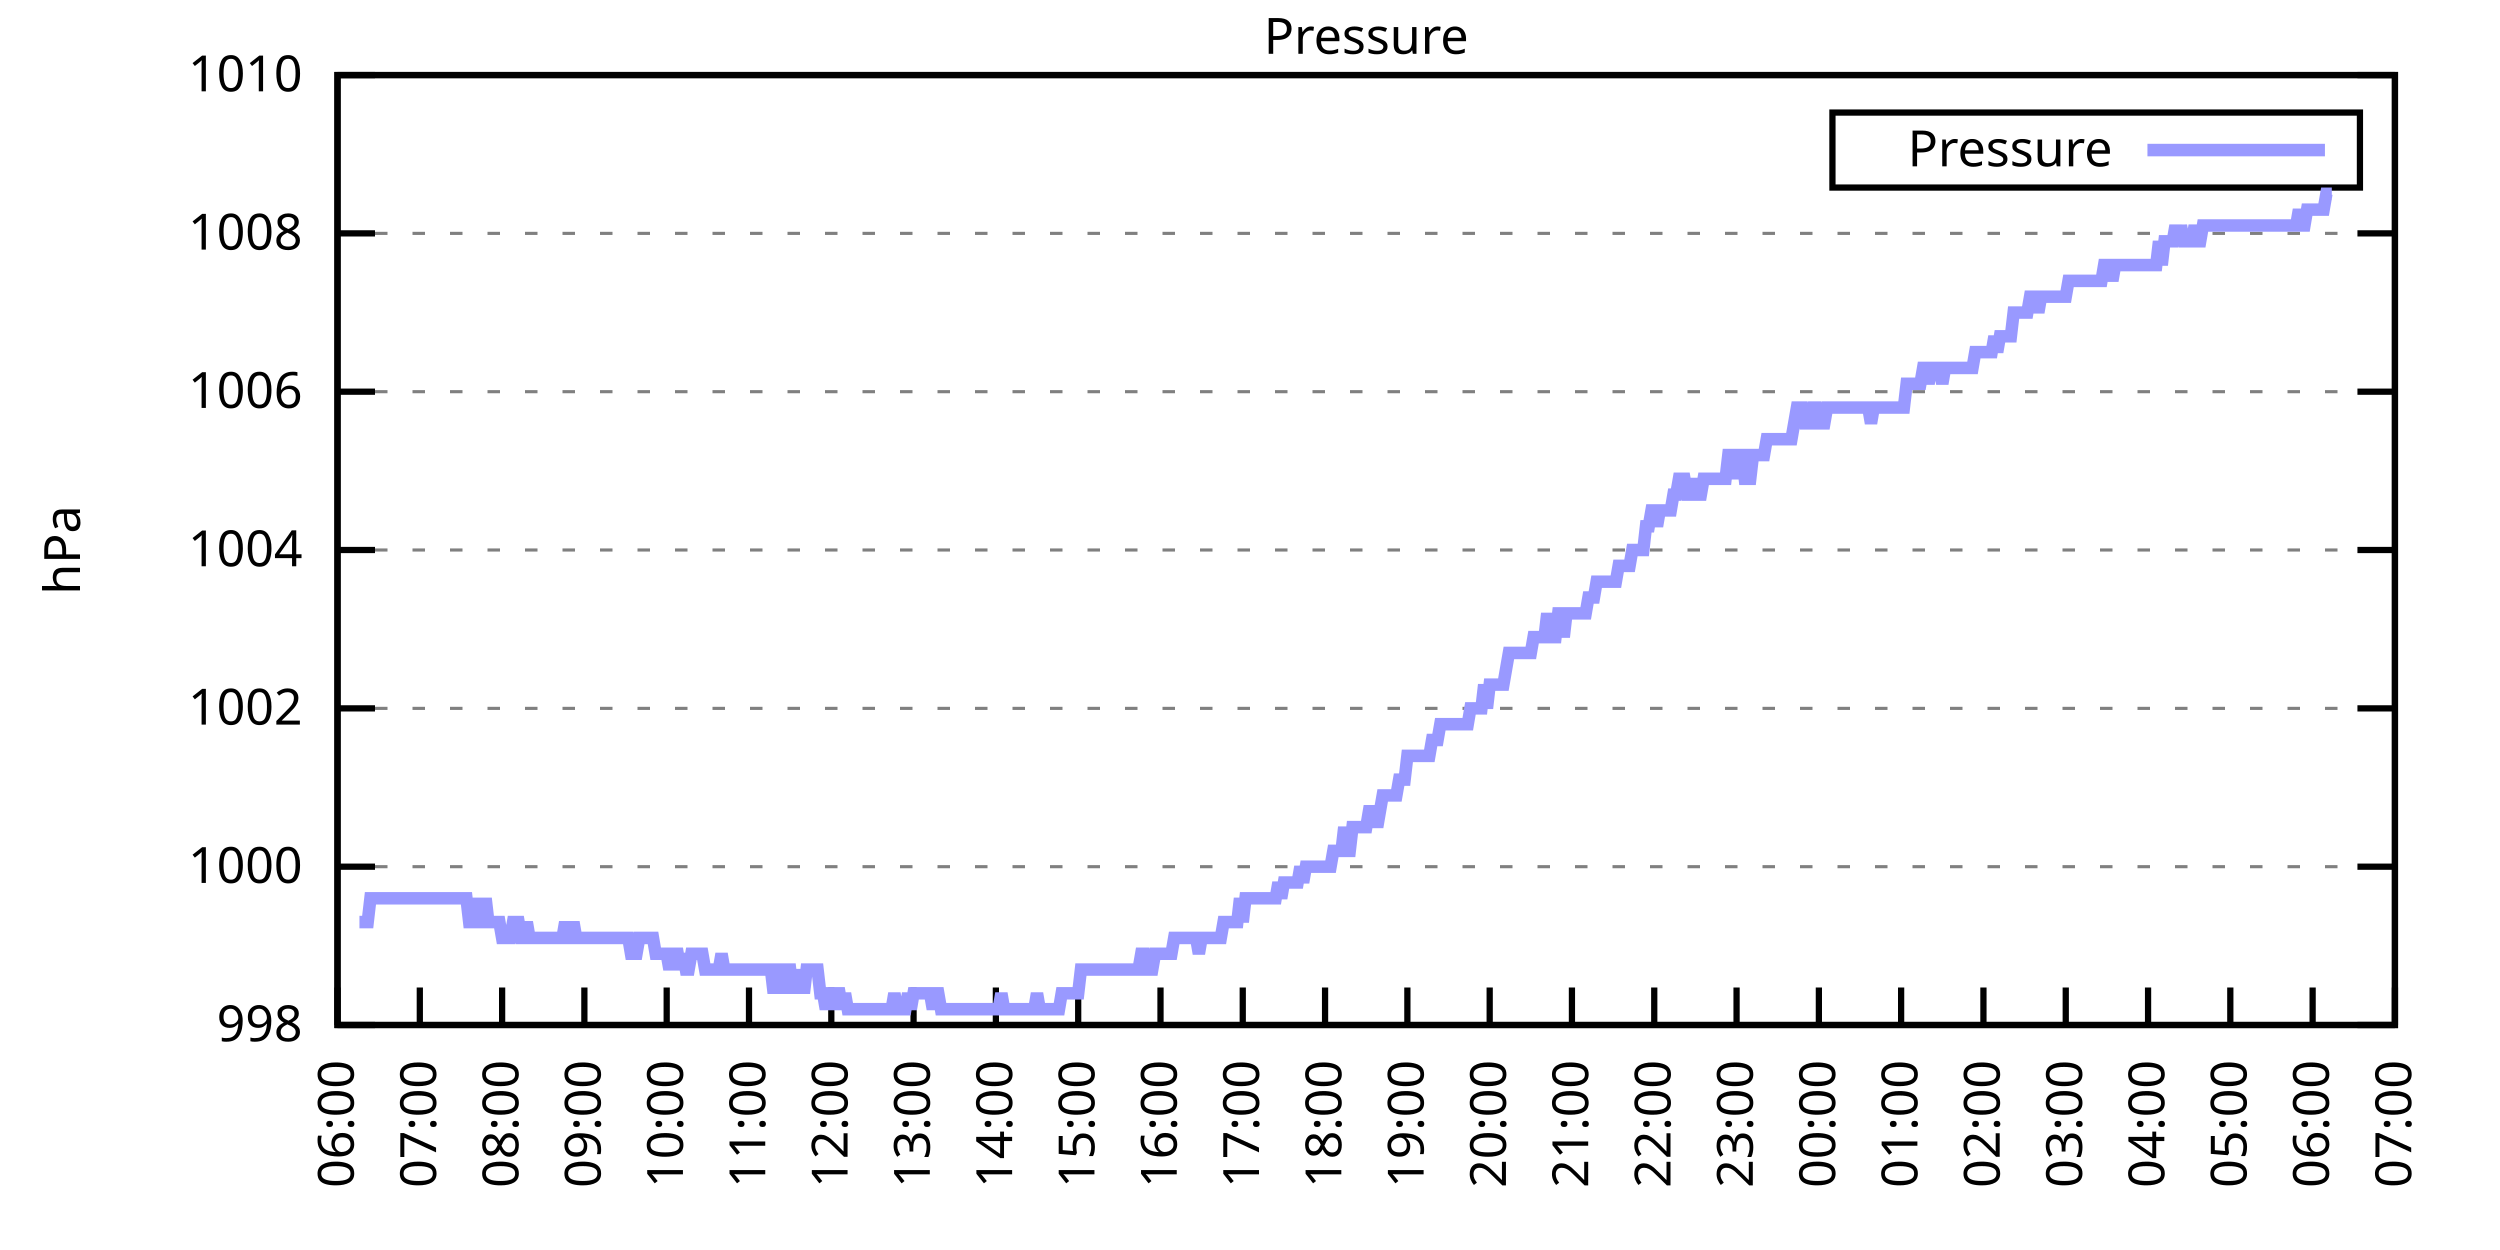
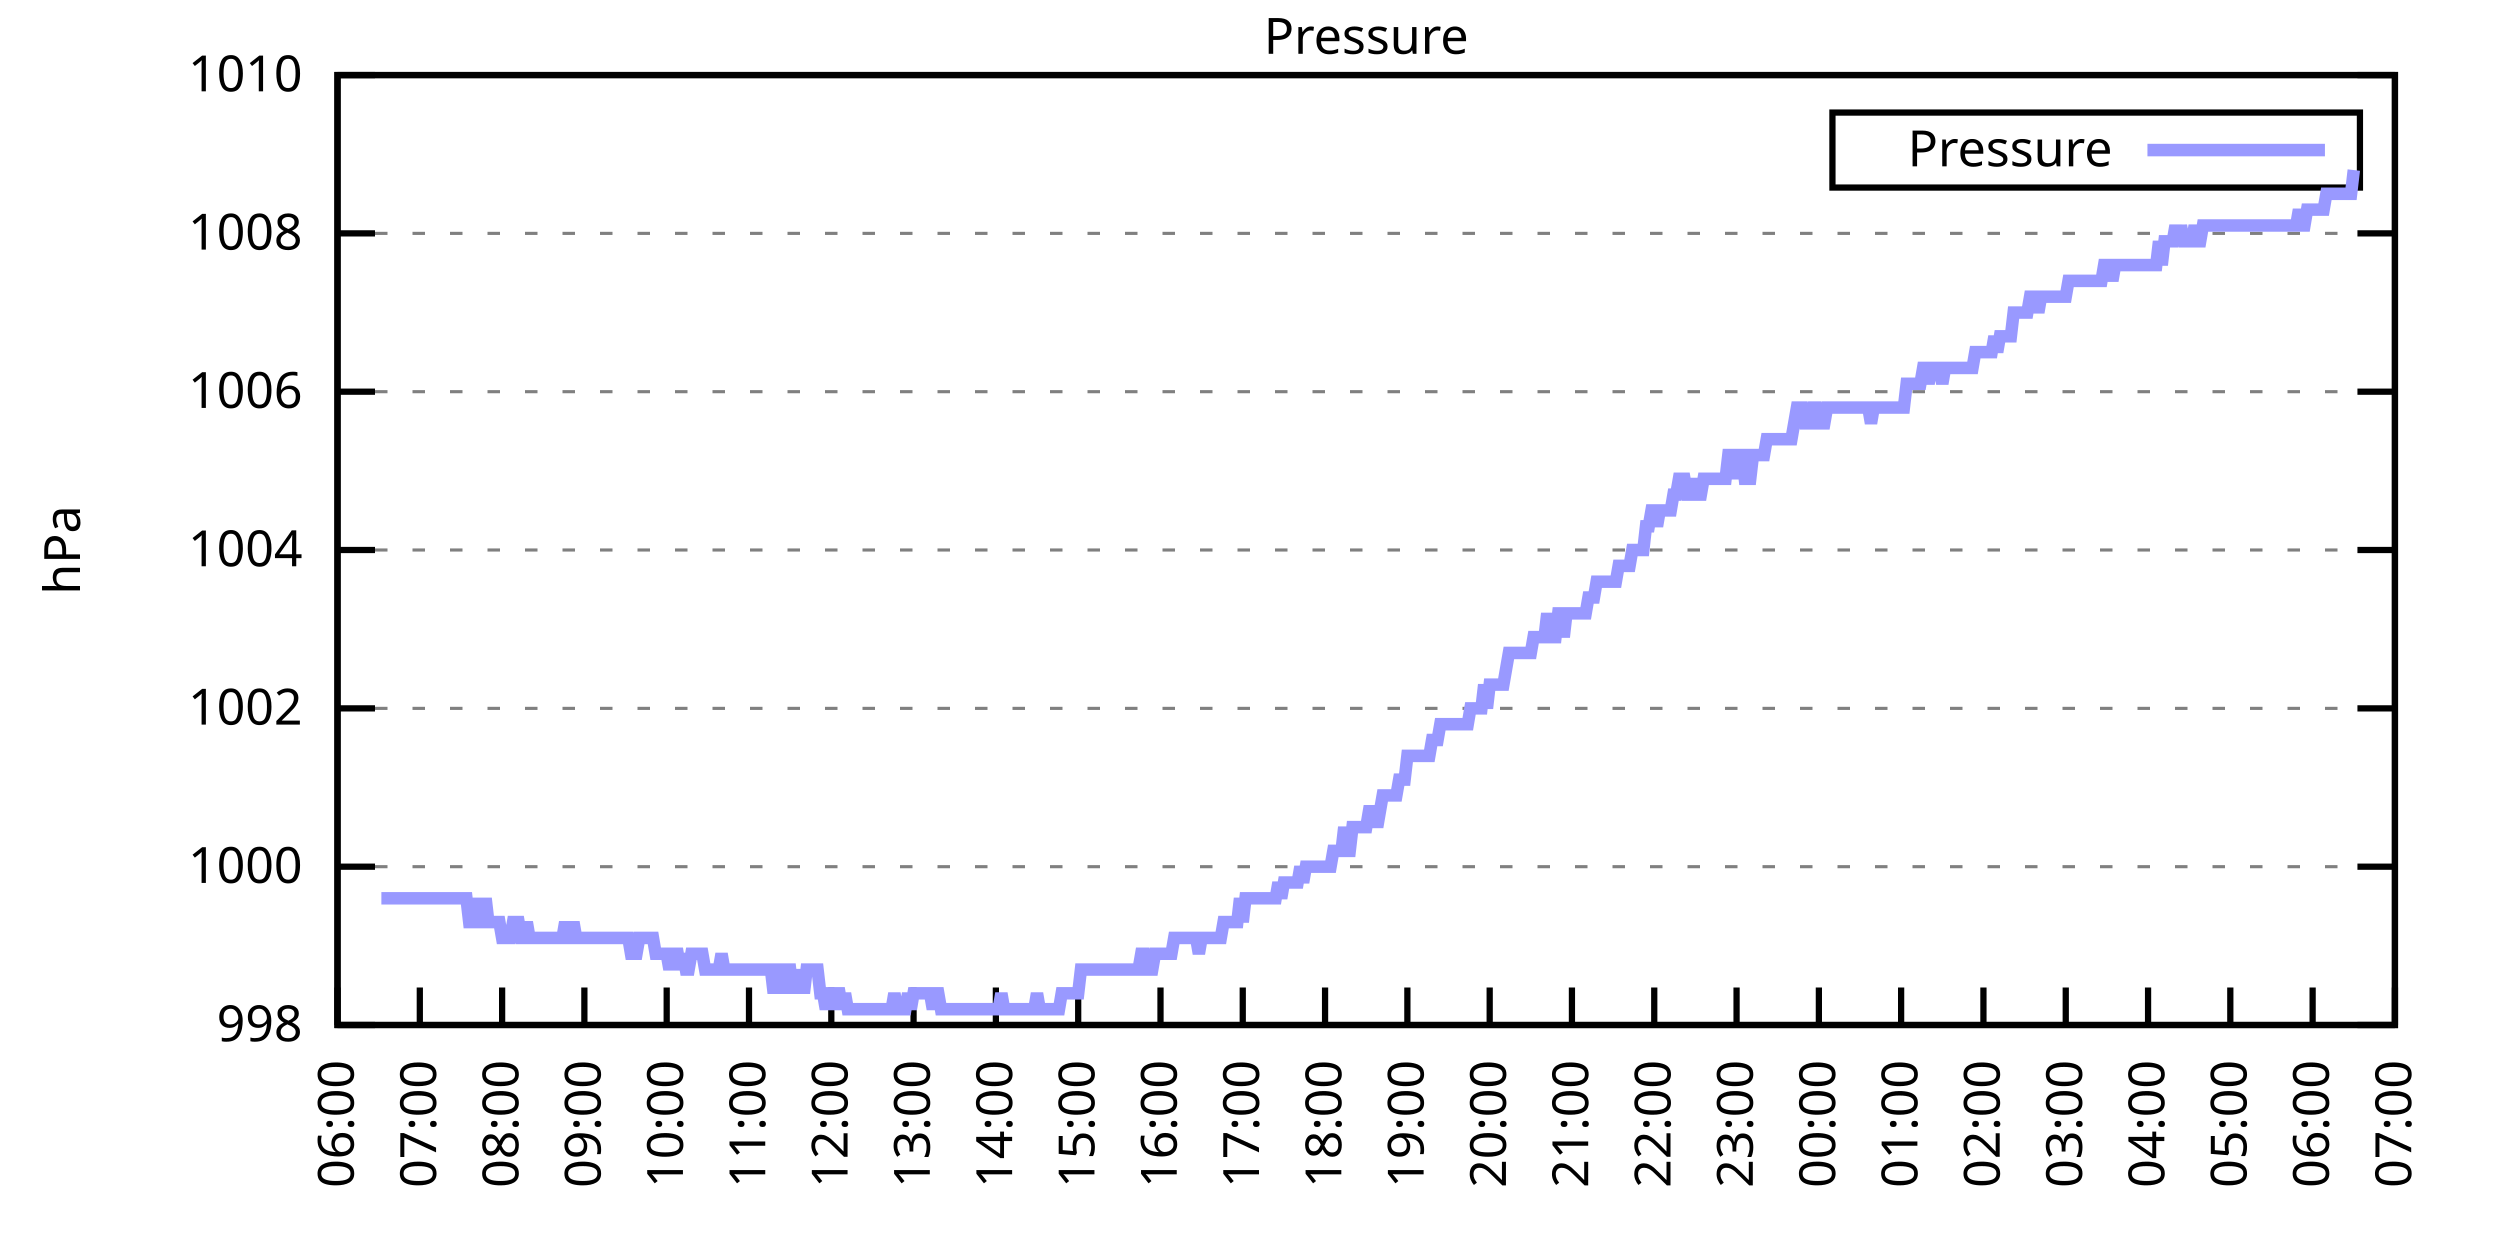
<svg xmlns="http://www.w3.org/2000/svg" xmlns:xlink="http://www.w3.org/1999/xlink" width="400" height="200" viewBox="0 0 400 200">
  <g id="gnuplot_canvas">
    <rect x="0" y="0" width="400" height="200" fill="none" />
    <defs>
      <circle id="gpDot" r="0.5" stroke-width="0.5" stroke="currentColor" />
      <path id="gpPt0" stroke-width="0.333" stroke="currentColor" d="M-1,0 h2 M0,-1 v2" />
      <path id="gpPt1" stroke-width="0.333" stroke="currentColor" d="M-1,-1 L1,1 M1,-1 L-1,1" />
      <path id="gpPt2" stroke-width="0.333" stroke="currentColor" d="M-1,0 L1,0 M0,-1 L0,1 M-1,-1 L1,1 M-1,1 L1,-1" />
      <rect id="gpPt3" stroke-width="0.333" stroke="currentColor" x="-1" y="-1" width="2" height="2" />
      <rect id="gpPt4" stroke-width="0.333" stroke="currentColor" fill="currentColor" x="-1" y="-1" width="2" height="2" />
      <circle id="gpPt5" stroke-width="0.333" stroke="currentColor" cx="0" cy="0" r="1" />
      <use xlink:href="#gpPt5" id="gpPt6" fill="currentColor" stroke="none" />
      <path id="gpPt7" stroke-width="0.333" stroke="currentColor" d="M0,-1.33 L-1.33,0.67 L1.33,0.67 z" />
      <use xlink:href="#gpPt7" id="gpPt8" fill="currentColor" stroke="none" />
      <use xlink:href="#gpPt7" id="gpPt9" stroke="currentColor" transform="rotate(180)" />
      <use xlink:href="#gpPt9" id="gpPt10" fill="currentColor" stroke="none" />
      <use xlink:href="#gpPt3" id="gpPt11" stroke="currentColor" transform="rotate(45)" />
      <use xlink:href="#gpPt11" id="gpPt12" fill="currentColor" stroke="none" />
      <path id="gpPt13" stroke-width="0.333" stroke="currentColor" d="M0,1.330 L1.265,0.411 L0.782,-1.067 L-0.782,-1.076 L-1.265,0.411 z" />
      <use xlink:href="#gpPt13" id="gpPt14" fill="currentColor" stroke="none" />
      <filter id="textbox" filterUnits="objectBoundingBox" x="0" y="0" height="1" width="1">
        <feFlood flood-color="white" flood-opacity="1" result="bgnd" />
        <feComposite in="SourceGraphic" in2="bgnd" operator="atop" />
      </filter>
      <filter id="greybox" filterUnits="objectBoundingBox" x="0" y="0" height="1" width="1">
        <feFlood flood-color="lightgrey" flood-opacity="1" result="grey" />
        <feComposite in="SourceGraphic" in2="grey" operator="atop" />
      </filter>
    </defs>
    <g fill="none" color="white" stroke="currentColor" stroke-width="1.00" stroke-linecap="butt" stroke-linejoin="miter">
</g>
    <g fill="none" color="black" stroke="currentColor" stroke-width="1.00" stroke-linecap="butt" stroke-linejoin="miter">
      <g stroke="none" shape-rendering="crispEdges">
        <polygon fill="rgb(255, 255, 255)" points="54.00,164.00 383.18,164.00 383.18,12.02 54.00,12.02 " />
      </g>
    </g>
    <g fill="none" color="black" stroke="currentColor" stroke-width="1.00" stroke-linecap="butt" stroke-linejoin="miter">
</g>
    <g fill="none" color="black" stroke="black" stroke-width="0.50" stroke-linecap="butt" stroke-linejoin="miter">
</g>
    <g fill="none" color="gray" stroke="currentColor" stroke-width="0.50" stroke-linecap="butt" stroke-linejoin="miter">
      <path stroke="gray" stroke-dasharray="2,4" class="gridline" d="M54.00,164.00 L383.19,164.00  " />
    </g>
    <g fill="none" color="gray" stroke="gray" stroke-width="1.00" stroke-linecap="butt" stroke-linejoin="miter">
</g>
    <g fill="none" color="black" stroke="currentColor" stroke-width="1.00" stroke-linecap="butt" stroke-linejoin="miter">
      <path stroke="black" d="M54.00,164.00 L60.00,164.00 M383.19,164.00 L377.19,164.00  " />
      <g transform="translate(48.40,166.60)" stroke="none" fill="black" font-family="Sans" font-size="8.00" text-anchor="end">
        <text>
          <tspan font-family="Sans"> 998</tspan>
        </text>
      </g>
    </g>
    <g fill="none" color="black" stroke="currentColor" stroke-width="1.00" stroke-linecap="butt" stroke-linejoin="miter">
</g>
    <g fill="none" color="black" stroke="black" stroke-width="0.50" stroke-linecap="butt" stroke-linejoin="miter">
</g>
    <g fill="none" color="gray" stroke="currentColor" stroke-width="0.50" stroke-linecap="butt" stroke-linejoin="miter">
      <path stroke="gray" stroke-dasharray="2,4" class="gridline" d="M54.00,138.67 L383.19,138.67  " />
    </g>
    <g fill="none" color="gray" stroke="gray" stroke-width="1.00" stroke-linecap="butt" stroke-linejoin="miter">
</g>
    <g fill="none" color="black" stroke="currentColor" stroke-width="1.00" stroke-linecap="butt" stroke-linejoin="miter">
      <path stroke="black" d="M54.00,138.67 L60.00,138.67 M383.19,138.67 L377.19,138.67  " />
      <g transform="translate(48.40,141.27)" stroke="none" fill="black" font-family="Sans" font-size="8.00" text-anchor="end">
        <text>
          <tspan font-family="Sans"> 1000</tspan>
        </text>
      </g>
    </g>
    <g fill="none" color="black" stroke="currentColor" stroke-width="1.00" stroke-linecap="butt" stroke-linejoin="miter">
</g>
    <g fill="none" color="black" stroke="black" stroke-width="0.50" stroke-linecap="butt" stroke-linejoin="miter">
</g>
    <g fill="none" color="gray" stroke="currentColor" stroke-width="0.50" stroke-linecap="butt" stroke-linejoin="miter">
      <path stroke="gray" stroke-dasharray="2,4" class="gridline" d="M54.00,113.34 L383.19,113.34  " />
    </g>
    <g fill="none" color="gray" stroke="gray" stroke-width="1.00" stroke-linecap="butt" stroke-linejoin="miter">
</g>
    <g fill="none" color="black" stroke="currentColor" stroke-width="1.00" stroke-linecap="butt" stroke-linejoin="miter">
      <path stroke="black" d="M54.00,113.34 L60.00,113.34 M383.19,113.34 L377.19,113.34  " />
      <g transform="translate(48.40,115.94)" stroke="none" fill="black" font-family="Sans" font-size="8.00" text-anchor="end">
        <text>
          <tspan font-family="Sans"> 1002</tspan>
        </text>
      </g>
    </g>
    <g fill="none" color="black" stroke="currentColor" stroke-width="1.00" stroke-linecap="butt" stroke-linejoin="miter">
</g>
    <g fill="none" color="black" stroke="black" stroke-width="0.50" stroke-linecap="butt" stroke-linejoin="miter">
</g>
    <g fill="none" color="gray" stroke="currentColor" stroke-width="0.50" stroke-linecap="butt" stroke-linejoin="miter">
      <path stroke="gray" stroke-dasharray="2,4" class="gridline" d="M54.00,88.00 L383.19,88.00  " />
    </g>
    <g fill="none" color="gray" stroke="gray" stroke-width="1.00" stroke-linecap="butt" stroke-linejoin="miter">
</g>
    <g fill="none" color="black" stroke="currentColor" stroke-width="1.00" stroke-linecap="butt" stroke-linejoin="miter">
      <path stroke="black" d="M54.00,88.00 L60.00,88.00 M383.19,88.00 L377.19,88.00  " />
      <g transform="translate(48.40,90.60)" stroke="none" fill="black" font-family="Sans" font-size="8.00" text-anchor="end">
        <text>
          <tspan font-family="Sans"> 1004</tspan>
        </text>
      </g>
    </g>
    <g fill="none" color="black" stroke="currentColor" stroke-width="1.00" stroke-linecap="butt" stroke-linejoin="miter">
</g>
    <g fill="none" color="black" stroke="black" stroke-width="0.50" stroke-linecap="butt" stroke-linejoin="miter">
</g>
    <g fill="none" color="gray" stroke="currentColor" stroke-width="0.50" stroke-linecap="butt" stroke-linejoin="miter">
      <path stroke="gray" stroke-dasharray="2,4" class="gridline" d="M54.00,62.67 L383.19,62.67  " />
    </g>
    <g fill="none" color="gray" stroke="gray" stroke-width="1.00" stroke-linecap="butt" stroke-linejoin="miter">
</g>
    <g fill="none" color="black" stroke="currentColor" stroke-width="1.00" stroke-linecap="butt" stroke-linejoin="miter">
      <path stroke="black" d="M54.00,62.67 L60.00,62.67 M383.19,62.67 L377.19,62.67  " />
      <g transform="translate(48.40,65.27)" stroke="none" fill="black" font-family="Sans" font-size="8.00" text-anchor="end">
        <text>
          <tspan font-family="Sans"> 1006</tspan>
        </text>
      </g>
    </g>
    <g fill="none" color="black" stroke="currentColor" stroke-width="1.00" stroke-linecap="butt" stroke-linejoin="miter">
</g>
    <g fill="none" color="black" stroke="black" stroke-width="0.50" stroke-linecap="butt" stroke-linejoin="miter">
</g>
    <g fill="none" color="gray" stroke="currentColor" stroke-width="0.50" stroke-linecap="butt" stroke-linejoin="miter">
      <path stroke="gray" stroke-dasharray="2,4" class="gridline" d="M54.00,37.34 L383.19,37.34  " />
    </g>
    <g fill="none" color="gray" stroke="gray" stroke-width="1.00" stroke-linecap="butt" stroke-linejoin="miter">
</g>
    <g fill="none" color="black" stroke="currentColor" stroke-width="1.00" stroke-linecap="butt" stroke-linejoin="miter">
      <path stroke="black" d="M54.00,37.34 L60.00,37.34 M383.19,37.34 L377.19,37.34  " />
      <g transform="translate(48.40,39.94)" stroke="none" fill="black" font-family="Sans" font-size="8.00" text-anchor="end">
        <text>
          <tspan font-family="Sans"> 1008</tspan>
        </text>
      </g>
    </g>
    <g fill="none" color="black" stroke="currentColor" stroke-width="1.00" stroke-linecap="butt" stroke-linejoin="miter">
</g>
    <g fill="none" color="black" stroke="black" stroke-width="0.50" stroke-linecap="butt" stroke-linejoin="miter">
</g>
    <g fill="none" color="gray" stroke="currentColor" stroke-width="0.50" stroke-linecap="butt" stroke-linejoin="miter">
      <path stroke="gray" stroke-dasharray="2,4" class="gridline" d="M54.00,12.01 L383.19,12.01  " />
    </g>
    <g fill="none" color="gray" stroke="gray" stroke-width="1.00" stroke-linecap="butt" stroke-linejoin="miter">
</g>
    <g fill="none" color="black" stroke="currentColor" stroke-width="1.00" stroke-linecap="butt" stroke-linejoin="miter">
      <path stroke="black" d="M54.00,12.01 L60.00,12.01 M383.19,12.01 L377.19,12.01  " />
      <g transform="translate(48.40,14.61)" stroke="none" fill="black" font-family="Sans" font-size="8.00" text-anchor="end">
        <text>
          <tspan font-family="Sans"> 1010</tspan>
        </text>
      </g>
    </g>
    <g fill="none" color="black" stroke="currentColor" stroke-width="1.00" stroke-linecap="butt" stroke-linejoin="miter">
      <path stroke="black" d="M54.00,164.00 L54.00,158.00  " />
      <g transform="translate(56.60,169.60) rotate(270.00)" stroke="none" fill="black" font-family="Sans" font-size="8.00" text-anchor="end">
        <text>
          <tspan font-family="Sans">06:00</tspan>
        </text>
      </g>
    </g>
    <g fill="none" color="black" stroke="currentColor" stroke-width="1.00" stroke-linecap="butt" stroke-linejoin="miter">
      <path stroke="black" d="M67.17,164.00 L67.17,158.00  " />
      <g transform="translate(69.77,169.60) rotate(270.00)" stroke="none" fill="black" font-family="Sans" font-size="8.00" text-anchor="end">
        <text>
          <tspan font-family="Sans">07:00</tspan>
        </text>
      </g>
    </g>
    <g fill="none" color="black" stroke="currentColor" stroke-width="1.00" stroke-linecap="butt" stroke-linejoin="miter">
      <path stroke="black" d="M80.34,164.00 L80.34,158.00  " />
      <g transform="translate(82.94,169.60) rotate(270.00)" stroke="none" fill="black" font-family="Sans" font-size="8.00" text-anchor="end">
        <text>
          <tspan font-family="Sans">08:00</tspan>
        </text>
      </g>
    </g>
    <g fill="none" color="black" stroke="currentColor" stroke-width="1.00" stroke-linecap="butt" stroke-linejoin="miter">
      <path stroke="black" d="M93.50,164.00 L93.50,158.00  " />
      <g transform="translate(96.10,169.60) rotate(270.00)" stroke="none" fill="black" font-family="Sans" font-size="8.00" text-anchor="end">
        <text>
          <tspan font-family="Sans">09:00</tspan>
        </text>
      </g>
    </g>
    <g fill="none" color="black" stroke="currentColor" stroke-width="1.00" stroke-linecap="butt" stroke-linejoin="miter">
      <path stroke="black" d="M106.67,164.00 L106.67,158.00  " />
      <g transform="translate(109.27,169.60) rotate(270.00)" stroke="none" fill="black" font-family="Sans" font-size="8.00" text-anchor="end">
        <text>
          <tspan font-family="Sans">10:00</tspan>
        </text>
      </g>
    </g>
    <g fill="none" color="black" stroke="currentColor" stroke-width="1.00" stroke-linecap="butt" stroke-linejoin="miter">
      <path stroke="black" d="M119.84,164.00 L119.84,158.00  " />
      <g transform="translate(122.44,169.60) rotate(270.00)" stroke="none" fill="black" font-family="Sans" font-size="8.00" text-anchor="end">
        <text>
          <tspan font-family="Sans">11:00</tspan>
        </text>
      </g>
    </g>
    <g fill="none" color="black" stroke="currentColor" stroke-width="1.00" stroke-linecap="butt" stroke-linejoin="miter">
      <path stroke="black" d="M133.01,164.00 L133.01,158.00  " />
      <g transform="translate(135.61,169.60) rotate(270.00)" stroke="none" fill="black" font-family="Sans" font-size="8.00" text-anchor="end">
        <text>
          <tspan font-family="Sans">12:00</tspan>
        </text>
      </g>
    </g>
    <g fill="none" color="black" stroke="currentColor" stroke-width="1.00" stroke-linecap="butt" stroke-linejoin="miter">
      <path stroke="black" d="M146.17,164.00 L146.17,158.00  " />
      <g transform="translate(148.77,169.60) rotate(270.00)" stroke="none" fill="black" font-family="Sans" font-size="8.00" text-anchor="end">
        <text>
          <tspan font-family="Sans">13:00</tspan>
        </text>
      </g>
    </g>
    <g fill="none" color="black" stroke="currentColor" stroke-width="1.00" stroke-linecap="butt" stroke-linejoin="miter">
      <path stroke="black" d="M159.34,164.00 L159.34,158.00  " />
      <g transform="translate(161.94,169.60) rotate(270.00)" stroke="none" fill="black" font-family="Sans" font-size="8.00" text-anchor="end">
        <text>
          <tspan font-family="Sans">14:00</tspan>
        </text>
      </g>
    </g>
    <g fill="none" color="black" stroke="currentColor" stroke-width="1.00" stroke-linecap="butt" stroke-linejoin="miter">
      <path stroke="black" d="M172.51,164.00 L172.51,158.00  " />
      <g transform="translate(175.11,169.60) rotate(270.00)" stroke="none" fill="black" font-family="Sans" font-size="8.00" text-anchor="end">
        <text>
          <tspan font-family="Sans">15:00</tspan>
        </text>
      </g>
    </g>
    <g fill="none" color="black" stroke="currentColor" stroke-width="1.00" stroke-linecap="butt" stroke-linejoin="miter">
      <path stroke="black" d="M185.68,164.00 L185.68,158.00  " />
      <g transform="translate(188.28,169.60) rotate(270.00)" stroke="none" fill="black" font-family="Sans" font-size="8.00" text-anchor="end">
        <text>
          <tspan font-family="Sans">16:00</tspan>
        </text>
      </g>
    </g>
    <g fill="none" color="black" stroke="currentColor" stroke-width="1.00" stroke-linecap="butt" stroke-linejoin="miter">
      <path stroke="black" d="M198.84,164.00 L198.84,158.00  " />
      <g transform="translate(201.44,169.60) rotate(270.00)" stroke="none" fill="black" font-family="Sans" font-size="8.00" text-anchor="end">
        <text>
          <tspan font-family="Sans">17:00</tspan>
        </text>
      </g>
    </g>
    <g fill="none" color="black" stroke="currentColor" stroke-width="1.00" stroke-linecap="butt" stroke-linejoin="miter">
      <path stroke="black" d="M212.01,164.00 L212.01,158.00  " />
      <g transform="translate(214.61,169.60) rotate(270.00)" stroke="none" fill="black" font-family="Sans" font-size="8.00" text-anchor="end">
        <text>
          <tspan font-family="Sans">18:00</tspan>
        </text>
      </g>
    </g>
    <g fill="none" color="black" stroke="currentColor" stroke-width="1.00" stroke-linecap="butt" stroke-linejoin="miter">
      <path stroke="black" d="M225.18,164.00 L225.18,158.00  " />
      <g transform="translate(227.78,169.60) rotate(270.00)" stroke="none" fill="black" font-family="Sans" font-size="8.00" text-anchor="end">
        <text>
          <tspan font-family="Sans">19:00</tspan>
        </text>
      </g>
    </g>
    <g fill="none" color="black" stroke="currentColor" stroke-width="1.00" stroke-linecap="butt" stroke-linejoin="miter">
      <path stroke="black" d="M238.35,164.00 L238.35,158.00  " />
      <g transform="translate(240.95,169.60) rotate(270.00)" stroke="none" fill="black" font-family="Sans" font-size="8.00" text-anchor="end">
        <text>
          <tspan font-family="Sans">20:00</tspan>
        </text>
      </g>
    </g>
    <g fill="none" color="black" stroke="currentColor" stroke-width="1.00" stroke-linecap="butt" stroke-linejoin="miter">
      <path stroke="black" d="M251.51,164.00 L251.51,158.00  " />
      <g transform="translate(254.11,169.60) rotate(270.00)" stroke="none" fill="black" font-family="Sans" font-size="8.00" text-anchor="end">
        <text>
          <tspan font-family="Sans">21:00</tspan>
        </text>
      </g>
    </g>
    <g fill="none" color="black" stroke="currentColor" stroke-width="1.00" stroke-linecap="butt" stroke-linejoin="miter">
      <path stroke="black" d="M264.68,164.00 L264.68,158.00  " />
      <g transform="translate(267.28,169.60) rotate(270.00)" stroke="none" fill="black" font-family="Sans" font-size="8.00" text-anchor="end">
        <text>
          <tspan font-family="Sans">22:00</tspan>
        </text>
      </g>
    </g>
    <g fill="none" color="black" stroke="currentColor" stroke-width="1.00" stroke-linecap="butt" stroke-linejoin="miter">
      <path stroke="black" d="M277.85,164.00 L277.85,158.00  " />
      <g transform="translate(280.45,169.60) rotate(270.00)" stroke="none" fill="black" font-family="Sans" font-size="8.00" text-anchor="end">
        <text>
          <tspan font-family="Sans">23:00</tspan>
        </text>
      </g>
    </g>
    <g fill="none" color="black" stroke="currentColor" stroke-width="1.00" stroke-linecap="butt" stroke-linejoin="miter">
      <path stroke="black" d="M291.02,164.00 L291.02,158.00  " />
      <g transform="translate(293.62,169.60) rotate(270.00)" stroke="none" fill="black" font-family="Sans" font-size="8.00" text-anchor="end">
        <text>
          <tspan font-family="Sans">00:00</tspan>
        </text>
      </g>
    </g>
    <g fill="none" color="black" stroke="currentColor" stroke-width="1.00" stroke-linecap="butt" stroke-linejoin="miter">
      <path stroke="black" d="M304.18,164.00 L304.18,158.00  " />
      <g transform="translate(306.78,169.60) rotate(270.00)" stroke="none" fill="black" font-family="Sans" font-size="8.00" text-anchor="end">
        <text>
          <tspan font-family="Sans">01:00</tspan>
        </text>
      </g>
    </g>
    <g fill="none" color="black" stroke="currentColor" stroke-width="1.00" stroke-linecap="butt" stroke-linejoin="miter">
      <path stroke="black" d="M317.35,164.00 L317.35,158.00  " />
      <g transform="translate(319.95,169.60) rotate(270.00)" stroke="none" fill="black" font-family="Sans" font-size="8.00" text-anchor="end">
        <text>
          <tspan font-family="Sans">02:00</tspan>
        </text>
      </g>
    </g>
    <g fill="none" color="black" stroke="currentColor" stroke-width="1.00" stroke-linecap="butt" stroke-linejoin="miter">
      <path stroke="black" d="M330.52,164.00 L330.52,158.00  " />
      <g transform="translate(333.12,169.60) rotate(270.00)" stroke="none" fill="black" font-family="Sans" font-size="8.00" text-anchor="end">
        <text>
          <tspan font-family="Sans">03:00</tspan>
        </text>
      </g>
    </g>
    <g fill="none" color="black" stroke="currentColor" stroke-width="1.00" stroke-linecap="butt" stroke-linejoin="miter">
      <path stroke="black" d="M343.69,164.00 L343.69,158.00  " />
      <g transform="translate(346.29,169.60) rotate(270.00)" stroke="none" fill="black" font-family="Sans" font-size="8.00" text-anchor="end">
        <text>
          <tspan font-family="Sans">04:00</tspan>
        </text>
      </g>
    </g>
    <g fill="none" color="black" stroke="currentColor" stroke-width="1.00" stroke-linecap="butt" stroke-linejoin="miter">
      <path stroke="black" d="M356.85,164.00 L356.85,158.00  " />
      <g transform="translate(359.45,169.60) rotate(270.00)" stroke="none" fill="black" font-family="Sans" font-size="8.00" text-anchor="end">
        <text>
          <tspan font-family="Sans">05:00</tspan>
        </text>
      </g>
    </g>
    <g fill="none" color="black" stroke="currentColor" stroke-width="1.00" stroke-linecap="butt" stroke-linejoin="miter">
      <path stroke="black" d="M370.02,164.00 L370.02,158.00  " />
      <g transform="translate(372.62,169.60) rotate(270.00)" stroke="none" fill="black" font-family="Sans" font-size="8.00" text-anchor="end">
        <text>
          <tspan font-family="Sans">06:00</tspan>
        </text>
      </g>
    </g>
    <g fill="none" color="black" stroke="currentColor" stroke-width="1.00" stroke-linecap="butt" stroke-linejoin="miter">
      <path stroke="black" d="M383.19,164.00 L383.19,158.00  " />
      <g transform="translate(385.79,169.60) rotate(270.00)" stroke="none" fill="black" font-family="Sans" font-size="8.00" text-anchor="end">
        <text>
          <tspan font-family="Sans">07:00</tspan>
        </text>
      </g>
    </g>
    <g fill="none" color="black" stroke="currentColor" stroke-width="1.00" stroke-linecap="butt" stroke-linejoin="miter">
</g>
    <g fill="none" color="black" stroke="currentColor" stroke-width="1.00" stroke-linecap="butt" stroke-linejoin="miter">
      <path stroke="black" d="M54.00,12.01 L54.00,164.00 L383.19,164.00 L383.19,12.01 L54.00,12.01 Z  " />
    </g>
    <g fill="none" color="black" stroke="currentColor" stroke-width="1.00" stroke-linecap="butt" stroke-linejoin="miter">
</g>
    <g fill="none" color="black" stroke="currentColor" stroke-width="1.00" stroke-linecap="butt" stroke-linejoin="miter">
      <path stroke="black" d="M293.19,30.01 L293.19,18.01 L377.59,18.01 L377.59,30.01 L293.19,30.01 Z  " />
    </g>
    <g id="Pressure_plot_1">
      <g fill="none" color="white" stroke="black" stroke-width="2.00" stroke-linecap="butt" stroke-linejoin="miter">
</g>
      <g fill="none" color="black" stroke="currentColor" stroke-width="2.00" stroke-linecap="butt" stroke-linejoin="miter">
        <g transform="translate(337.99,26.61)" stroke="none" fill="black" font-family="Sans" font-size="8.00" text-anchor="end">
          <text>
            <tspan font-family="Sans">Pressure</tspan>
          </text>
        </g>
      </g>
      <g fill="none" color="black" stroke="currentColor" stroke-width="2.00" stroke-linecap="butt" stroke-linejoin="miter">
-         <path stroke="rgb(153, 153, 255)" d="M343.59,24.01 L371.99,24.01 M57.51,147.53 L57.95,147.53 L58.39,147.53 L58.83,147.53 L59.27,143.73 L59.71,143.73   L60.14,143.73 L60.58,143.73 L61.02,143.73 L61.46,143.73 L61.90,143.73 L62.34,143.73 L62.78,143.73 L63.22,143.73   L63.66,143.73 L64.10,143.73 L64.53,143.73 L64.97,143.73 L65.41,143.73 L65.85,143.73 L66.29,143.73 L66.73,143.73   L67.17,143.73 L67.61,143.73 L68.05,143.73 L68.48,143.73 L68.92,143.73 L69.36,143.73 L69.80,143.73 L70.24,143.73   L70.68,143.73 L71.12,143.73 L71.56,143.73 L72.00,143.73 L72.43,143.73 L72.87,143.73 L73.31,143.73 L73.75,143.73   L74.19,143.73 L74.63,143.73 L75.07,147.53 L75.51,147.53 L75.95,143.73 L76.38,147.53 L76.82,147.53 L77.26,147.53   L77.70,143.73 L78.14,147.53 L78.58,147.53 L79.02,147.53 L79.46,147.53 L79.90,147.53 L80.34,150.07 L80.77,150.07   L81.21,150.07 L81.65,150.07 L82.09,147.53 L82.53,147.53 L82.97,147.53 L83.41,150.07 L83.85,150.07 L84.29,147.53   L84.72,150.07 L85.16,150.07 L85.60,150.07 L86.04,150.07 L86.48,150.07 L86.92,150.07 L87.36,150.07 L87.80,150.07   L88.24,150.07 L88.67,150.07 L89.11,150.07 L89.55,150.07 L89.99,150.07 L90.43,147.53 L90.87,150.07 L91.31,150.07   L91.75,147.53 L92.19,150.07 L92.62,150.07 L93.06,150.07 L93.50,150.07 L93.94,150.07 L94.38,150.07 L94.82,150.07   L95.26,150.07 L95.70,150.07 L96.14,150.07 L96.58,150.07 L97.01,150.07 L97.45,150.07 L97.89,150.07 L98.33,150.07   L98.77,150.07 L99.21,150.07 L99.65,150.07 L100.09,150.07 L100.53,150.07 L100.96,152.60 L101.40,152.60 L101.84,152.60   L102.28,150.07 L102.72,150.07 L103.16,150.07 L103.60,150.07 L104.04,150.07 L104.48,150.07 L104.91,152.60 L105.35,152.60   L105.79,152.60 L106.23,152.60 L106.67,152.60 L107.11,155.13 L107.55,152.60 L107.99,152.60 L108.43,152.60 L108.87,155.13   L109.30,152.60 L109.74,155.13 L110.18,155.13 L110.62,152.60 L111.06,152.60 L111.50,152.60 L111.94,152.60 L112.38,152.60   L112.82,155.13 L113.25,155.13 L113.69,155.13 L114.13,155.13 L114.57,155.13 L115.01,155.13 L115.45,152.60 L115.89,155.13   L116.33,155.13 L116.77,155.13 L117.20,155.13 L117.64,155.13 L118.08,155.13 L118.52,155.13 L118.96,155.13 L119.40,155.13   L119.84,155.13 L120.28,155.13 L120.72,155.13 L121.15,155.13 L121.59,155.13 L122.03,155.13 L122.47,155.13 L122.91,155.13   L123.35,155.13 L123.79,158.93 L124.23,155.13 L124.67,155.13 L125.11,158.93 L125.54,155.13 L125.98,155.13 L126.42,155.13   L126.86,158.93 L127.30,155.13 L127.74,158.93 L128.18,155.13 L128.62,158.93 L129.06,155.13 L129.49,155.13 L129.93,155.13   L130.37,155.13 L130.81,155.13 L131.25,158.93 L131.69,158.93 L132.13,161.47 L132.57,158.93 L133.01,158.93 L133.44,161.47   L133.88,158.93 L134.32,158.93 L134.76,161.47 L135.20,158.93 L135.64,161.47 L136.08,161.47 L136.52,161.47 L136.96,161.47   L137.39,161.47 L137.83,161.47 L138.27,161.47 L138.71,161.47 L139.15,161.47 L139.59,161.47 L140.03,161.47 L140.47,161.47   L140.91,161.47 L141.35,161.47 L141.78,161.47 L142.22,161.47 L142.66,161.47 L143.10,158.93 L143.54,161.47 L143.98,161.47   L144.42,161.47 L144.86,161.47 L145.30,158.93 L145.73,161.47 L146.17,158.93 L146.61,158.93 L147.05,158.93 L147.49,158.93   L147.93,158.93 L148.37,158.93 L148.81,158.93 L149.25,161.47 L149.68,158.93 L150.12,158.93 L150.56,161.47 L151.00,161.47   L151.44,161.47 L151.88,161.47 L152.32,161.47 L152.76,161.47 L153.20,161.47 L153.63,161.47 L154.07,161.47 L154.51,161.47   L154.95,161.47 L155.39,161.47 L155.83,161.47 L156.27,161.47 L156.71,161.47 L157.15,161.47 L157.59,161.47 L158.02,161.47   L158.46,161.47 L158.90,161.47 L159.34,161.47 L159.78,161.47 L160.22,158.93 L160.66,161.47 L161.10,161.47 L161.54,161.47   L161.97,161.47 L162.41,161.47 L162.85,161.47 L163.29,161.47 L163.73,161.47 L164.17,161.47 L164.61,161.47 L165.05,161.47   L165.49,161.47 L165.92,158.93 L166.36,161.47 L166.80,161.47 L167.24,161.47 L167.68,161.47 L168.12,161.47 L168.56,161.47   L169.00,161.47 L169.44,161.47 L169.87,158.93 L170.31,158.93 L170.75,158.93 L171.19,158.93 L171.63,158.93 L172.07,158.93   L172.51,158.93 L172.95,155.13 L173.39,155.13 L173.83,155.13 L174.26,155.13 L174.70,155.13 L175.14,155.13 L175.58,155.13   L176.02,155.13 L176.46,155.13 L176.90,155.13 L177.34,155.13 L177.78,155.13 L178.21,155.13 L178.65,155.13 L179.09,155.13   L179.53,155.13 L179.97,155.13 L180.41,155.13 L180.85,155.13 L181.29,155.13 L181.73,155.13 L182.16,155.13 L182.60,152.60   L183.04,152.60 L183.48,155.13 L183.92,155.13 L184.36,155.13 L184.80,152.60 L185.24,152.60 L185.68,152.60 L186.11,152.60   L186.55,152.60 L186.99,152.60 L187.43,152.60 L187.87,150.07 L188.31,150.07 L188.75,150.07 L189.19,150.07 L189.63,150.07   L190.07,150.07 L190.50,150.07 L190.94,150.07 L191.38,150.07 L191.82,152.60 L192.26,150.07 L192.70,150.07 L193.14,150.07   L193.58,150.07 L194.02,150.07 L194.45,150.07 L194.89,150.07 L195.33,150.07 L195.77,147.53 L196.21,147.53 L196.65,147.53   L197.09,147.53 L197.53,147.53 L197.97,147.53 L198.40,143.73 L198.84,147.53 L199.28,143.73 L199.72,143.73 L200.16,143.73   L200.60,143.73 L201.04,143.73 L201.48,143.73 L201.92,143.73 L202.35,143.73 L202.79,143.73 L203.23,143.73 L203.67,143.73   L204.11,143.73 L204.55,141.20 L204.99,143.73 L205.43,141.20 L205.87,141.20 L206.31,141.20 L206.74,141.20 L207.18,141.20   L207.62,141.20 L208.06,138.67 L208.50,141.20 L208.94,138.67 L209.38,138.67 L209.82,138.67 L210.26,138.67 L210.69,138.67   L211.13,138.67 L211.57,138.67 L212.01,138.67 L212.45,138.67 L212.89,138.67 L213.33,136.14 L213.77,136.14 L214.21,136.14   L214.64,136.14 L215.08,132.34 L215.52,136.14 L215.96,136.14 L216.40,132.34 L216.84,132.34 L217.28,132.34 L217.72,132.34   L218.16,132.34 L218.60,132.34 L219.03,129.80 L219.47,129.80 L219.91,129.80 L220.35,132.34 L220.79,129.80 L221.23,127.27   L221.67,127.27 L222.11,127.27 L222.55,127.27 L222.98,127.27 L223.42,127.27 L223.86,124.74 L224.30,124.74 L224.74,124.74   L225.18,120.94 L225.62,120.94 L226.06,120.94 L226.50,120.94 L226.93,120.94 L227.37,120.94 L227.81,120.94 L228.25,120.94   L228.69,120.94 L229.13,118.40 L229.57,118.40 L230.01,118.40 L230.45,115.87 L230.88,115.87 L231.32,115.87 L231.76,115.87   L232.20,115.87 L232.64,115.87 L233.08,115.87 L233.52,115.87 L233.96,115.87 L234.40,115.87 L234.84,115.87 L235.27,113.34   L235.71,113.34 L236.15,113.34 L236.59,113.34 L237.03,113.34 L237.47,109.54 L237.91,113.34 L238.35,109.54 L238.79,109.54   L239.22,109.54 L239.66,109.54 L240.10,109.54 L240.54,109.54 L240.98,107.00 L241.42,104.47 L241.86,104.47 L242.30,104.47   L242.74,104.47 L243.17,104.47 L243.61,104.47 L244.05,104.47 L244.49,104.47 L244.93,104.47 L245.37,101.94 L245.81,101.94   L246.25,101.94 L246.69,101.94 L247.12,101.94 L247.56,98.14 L248.00,101.94 L248.44,101.94 L248.88,101.94 L249.32,98.14   L249.76,98.14 L250.20,101.94 L250.64,98.14 L251.08,98.14 L251.51,98.14 L251.95,98.14 L252.39,98.14 L252.83,98.14   L253.27,98.14 L253.71,98.14 L254.15,95.60 L254.59,95.60 L255.03,95.60 L255.46,93.07 L255.90,93.07 L256.34,93.07   L256.78,93.07 L257.22,93.07 L257.66,93.07 L258.10,93.07 L258.54,93.07 L258.98,90.54 L259.41,90.54 L259.85,90.54   L260.29,90.54 L260.73,90.54 L261.17,88.00 L261.61,88.00 L262.05,88.00 L262.49,88.00 L262.93,88.00 L263.36,84.21   L263.80,84.21 L264.24,81.67 L264.68,81.67 L265.12,84.21 L265.56,81.67 L266.00,81.67 L266.44,81.67 L266.88,81.67   L267.32,81.67 L267.75,79.14 L268.19,79.14 L268.63,76.61 L269.07,76.61 L269.51,76.61 L269.95,79.14 L270.39,79.14   L270.83,76.61 L271.27,79.14 L271.70,79.14 L272.14,79.14 L272.58,76.61 L273.02,76.61 L273.46,76.61 L273.90,76.61   L274.34,76.61 L274.78,76.61 L275.22,76.61 L275.65,76.61 L276.09,76.61 L276.53,72.81 L276.97,72.81 L277.41,76.61   L277.85,72.81 L278.29,72.81 L278.73,72.81 L279.17,76.61 L279.60,76.61 L280.04,76.61 L280.48,72.81 L280.92,72.81   L281.36,72.81 L281.80,72.81 L282.24,72.81 L282.68,70.27 L283.12,70.27 L283.56,70.27 L283.99,70.27 L284.43,70.27   L284.87,70.27 L285.31,70.27 L285.75,70.27 L286.19,70.27 L286.63,70.27 L287.07,67.74 L287.51,65.21 L287.94,65.21   L288.38,65.21 L288.82,67.74 L289.26,67.74 L289.70,67.74 L290.14,65.21 L290.58,65.21 L291.02,67.74 L291.46,67.74   L291.89,67.74 L292.33,65.21 L292.77,65.21 L293.21,65.21 L293.65,65.21 L294.09,65.21 L294.53,65.21 L294.97,65.21   L295.41,65.21 L295.84,65.21 L296.28,65.21 L296.72,65.21 L297.16,65.21 L297.60,65.21 L298.04,65.21 L298.48,65.21   L298.92,65.21 L299.36,67.74 L299.80,65.21 L300.23,65.21 L300.67,65.21 L301.11,65.21 L301.55,65.21 L301.99,65.21   L302.43,65.21 L302.87,65.21 L303.31,65.21 L303.75,65.21 L304.18,65.21 L304.62,65.21 L305.06,61.41 L305.50,61.41   L305.94,61.41 L306.38,61.41 L306.82,61.41 L307.26,61.41 L307.70,58.87 L308.13,58.87 L308.57,61.41 L309.01,58.87   L309.45,58.87 L309.89,58.87 L310.33,58.87 L310.77,61.41 L311.21,58.87 L311.65,58.87 L312.08,58.87 L312.52,58.87   L312.96,58.87 L313.40,58.87 L313.84,58.87 L314.28,58.87 L314.72,58.87 L315.16,58.87 L315.60,58.87 L316.04,56.34   L316.47,56.34 L316.91,56.34 L317.35,56.34 L317.79,56.34 L318.23,56.34 L318.67,56.34 L319.11,53.81 L319.55,56.34   L319.99,53.81 L320.42,53.81 L320.86,53.81 L321.30,53.81 L321.74,53.81 L322.18,50.01 L322.62,50.01 L323.06,50.01   L323.50,50.01 L323.94,50.01 L324.37,50.01 L324.81,47.47 L325.25,47.47 L325.69,47.47 L326.13,50.01 L326.57,47.47   L327.01,47.47 L327.45,47.47 L327.89,47.47 L328.33,47.47 L328.76,47.47 L329.20,47.47 L329.64,47.47 L330.08,47.47   L330.52,47.47 L330.96,44.94 L331.40,44.94 L331.84,44.94 L332.28,44.94 L332.71,44.94 L333.15,44.94 L333.59,44.94   L334.03,44.94 L334.47,44.94 L334.91,44.94 L335.35,44.94 L335.79,44.94 L336.23,44.94 L336.66,42.41 L337.10,42.41   L337.54,42.41 L337.98,44.94 L338.42,42.41 L338.86,42.41 L339.30,42.41 L339.74,42.41 L340.18,42.41 L340.61,42.41   L341.05,42.41 L341.49,42.41 L341.93,42.41 L342.37,42.41 L342.81,42.41 L343.25,42.41 L343.69,42.41 L344.13,42.41   L344.57,42.41 L345.00,42.41 L345.44,38.61 L345.88,42.41 L346.32,38.61 L346.76,38.61 L347.20,38.61 L347.64,38.61   L348.08,36.08 L348.52,38.61 L348.95,36.08 L349.39,38.61 L349.83,38.61 L350.27,38.61 L350.71,38.61 L351.15,36.08   L351.59,38.61 L352.03,38.61 L352.47,36.08 L352.90,36.08 L353.34,36.08 L353.78,36.08 L354.22,36.08 L354.66,36.08   L355.10,36.08 L355.54,36.08 L355.98,36.08 L356.42,36.08 L356.85,36.08 L357.29,36.08 L357.73,36.08 L358.17,36.08   L358.61,36.08 L359.05,36.08 L359.49,36.08 L359.93,36.08 L360.37,36.08 L360.81,36.08 L361.24,36.08 L361.68,36.08   L362.12,36.08 L362.56,36.08 L363.00,36.08 L363.44,36.08 L363.88,36.08 L364.32,36.08 L364.76,36.08 L365.19,36.08   L365.63,36.08 L366.07,36.08 L366.51,36.08 L366.95,36.08 L367.39,36.08 L367.83,33.54 L368.27,36.08 L368.71,36.08   L369.14,33.54 L369.58,33.54 L370.02,33.54 L370.46,33.54 L370.90,33.54 L371.34,33.54 L371.78,33.54 L372.22,31.01   L372.66,31.01 L373.09,31.01  " />
+         <path stroke="rgb(153, 153, 255)" d="M343.59,24.01 L371.99,24.01 M61.02,143.73 L61.46,143.73 L61.90,143.73 L62.34,143.73 L62.78,143.73 L63.22,143.73   L63.66,143.73 L64.10,143.73 L64.53,143.73 L64.97,143.73 L65.41,143.73 L65.85,143.73 L66.29,143.73 L66.73,143.73   L67.17,143.73 L67.61,143.73 L68.05,143.73 L68.48,143.73 L68.92,143.73 L69.36,143.73 L69.80,143.73 L70.24,143.73   L70.68,143.73 L71.12,143.73 L71.56,143.73 L72.00,143.73 L72.43,143.73 L72.87,143.73 L73.31,143.73 L73.75,143.73   L74.19,143.73 L74.63,143.73 L75.07,147.53 L75.51,147.53 L75.95,143.73 L76.38,147.53 L76.82,147.53 L77.26,147.53   L77.70,143.73 L78.14,147.53 L78.58,147.53 L79.02,147.53 L79.46,147.53 L79.90,147.53 L80.34,150.07 L80.77,150.07   L81.21,150.07 L81.65,150.07 L82.09,147.53 L82.53,147.53 L82.97,147.53 L83.41,150.07 L83.85,150.07 L84.29,147.53   L84.72,150.07 L85.16,150.07 L85.60,150.07 L86.04,150.07 L86.48,150.07 L86.92,150.07 L87.36,150.07 L87.80,150.07   L88.24,150.07 L88.67,150.07 L89.11,150.07 L89.55,150.07 L89.99,150.07 L90.43,147.53 L90.87,150.07 L91.31,150.07   L91.75,147.53 L92.19,150.07 L92.62,150.07 L93.06,150.07 L93.50,150.07 L93.94,150.07 L94.38,150.07 L94.82,150.07   L95.26,150.07 L95.70,150.07 L96.14,150.07 L96.58,150.07 L97.01,150.07 L97.45,150.07 L97.89,150.07 L98.33,150.07   L98.77,150.07 L99.21,150.07 L99.65,150.07 L100.09,150.07 L100.53,150.07 L100.96,152.60 L101.40,152.60 L101.84,152.60   L102.28,150.07 L102.72,150.07 L103.16,150.07 L103.60,150.07 L104.04,150.07 L104.48,150.07 L104.91,152.60 L105.35,152.60   L105.79,152.60 L106.23,152.60 L106.67,152.60 L107.11,155.13 L107.55,152.60 L107.99,152.60 L108.43,152.60 L108.87,155.13   L109.30,152.60 L109.74,155.13 L110.18,155.13 L110.62,152.60 L111.06,152.60 L111.50,152.60 L111.94,152.60 L112.38,152.60   L112.82,155.13 L113.25,155.13 L113.69,155.13 L114.13,155.13 L114.57,155.13 L115.01,155.13 L115.45,152.60 L115.89,155.13   L116.33,155.13 L116.77,155.13 L117.20,155.13 L117.64,155.13 L118.08,155.13 L118.52,155.13 L118.96,155.13 L119.40,155.13   L119.84,155.13 L120.28,155.13 L120.72,155.13 L121.15,155.13 L121.59,155.13 L122.03,155.13 L122.47,155.13 L122.91,155.13   L123.35,155.13 L123.79,158.93 L124.23,155.13 L124.67,155.13 L125.11,158.93 L125.54,155.13 L125.98,155.13 L126.42,155.13   L126.86,158.93 L127.30,155.13 L127.74,158.93 L128.18,155.13 L128.62,158.93 L129.06,155.13 L129.49,155.13 L129.93,155.13   L130.37,155.13 L130.81,155.13 L131.25,158.93 L131.69,158.93 L132.13,161.47 L132.57,158.93 L133.01,158.93 L133.44,161.47   L133.88,158.93 L134.32,158.93 L134.76,161.47 L135.20,158.93 L135.64,161.47 L136.08,161.47 L136.52,161.47 L136.96,161.47   L137.39,161.47 L137.83,161.47 L138.27,161.47 L138.71,161.47 L139.15,161.47 L139.59,161.47 L140.03,161.47 L140.47,161.47   L140.91,161.47 L141.35,161.47 L141.78,161.47 L142.22,161.47 L142.66,161.47 L143.10,158.93 L143.54,161.47 L143.98,161.47   L144.42,161.47 L144.86,161.47 L145.30,158.93 L145.73,161.47 L146.17,158.93 L146.61,158.93 L147.05,158.93 L147.49,158.93   L147.93,158.93 L148.37,158.93 L148.81,158.93 L149.25,161.47 L149.68,158.93 L150.12,158.93 L150.56,161.47 L151.00,161.47   L151.44,161.47 L151.88,161.47 L152.32,161.47 L152.76,161.47 L153.20,161.47 L153.63,161.47 L154.07,161.47 L154.51,161.47   L154.95,161.47 L155.39,161.47 L155.83,161.47 L156.27,161.47 L156.71,161.47 L157.15,161.47 L157.59,161.47 L158.02,161.47   L158.46,161.47 L158.90,161.47 L159.34,161.47 L159.78,161.47 L160.22,158.93 L160.66,161.47 L161.10,161.47 L161.54,161.47   L161.97,161.47 L162.41,161.47 L162.85,161.47 L163.29,161.47 L163.73,161.47 L164.17,161.47 L164.61,161.47 L165.05,161.47   L165.49,161.47 L165.92,158.93 L166.36,161.47 L166.80,161.47 L167.24,161.47 L167.68,161.47 L168.12,161.47 L168.56,161.47   L169.00,161.47 L169.44,161.47 L169.87,158.93 L170.31,158.93 L170.75,158.93 L171.19,158.93 L171.63,158.93 L172.07,158.93   L172.51,158.93 L172.95,155.13 L173.39,155.13 L173.83,155.13 L174.26,155.13 L174.70,155.13 L175.14,155.13 L175.58,155.13   L176.02,155.13 L176.46,155.13 L176.90,155.13 L177.34,155.13 L177.78,155.13 L178.21,155.13 L178.65,155.13 L179.09,155.13   L179.53,155.13 L179.97,155.13 L180.41,155.13 L180.85,155.13 L181.29,155.13 L181.73,155.13 L182.16,155.13 L182.60,152.60   L183.04,152.60 L183.48,155.13 L183.92,155.13 L184.36,155.13 L184.80,152.60 L185.24,152.60 L185.68,152.60 L186.11,152.60   L186.55,152.60 L186.99,152.60 L187.43,152.60 L187.87,150.07 L188.31,150.07 L188.75,150.07 L189.19,150.07 L189.63,150.07   L190.07,150.07 L190.50,150.07 L190.94,150.07 L191.38,150.07 L191.82,152.60 L192.26,150.07 L192.70,150.07 L193.14,150.07   L193.58,150.07 L194.02,150.07 L194.45,150.07 L194.89,150.07 L195.33,150.07 L195.77,147.53 L196.21,147.53 L196.65,147.53   L197.09,147.53 L197.53,147.53 L197.97,147.53 L198.40,143.73 L198.84,147.53 L199.28,143.73 L199.72,143.73 L200.16,143.73   L200.60,143.73 L201.04,143.73 L201.48,143.73 L201.92,143.73 L202.35,143.73 L202.79,143.73 L203.23,143.73 L203.67,143.73   L204.11,143.73 L204.55,141.20 L204.99,143.73 L205.43,141.20 L205.87,141.20 L206.31,141.20 L206.74,141.20 L207.18,141.20   L207.62,141.20 L208.06,138.67 L208.50,141.20 L208.94,138.67 L209.38,138.67 L209.82,138.67 L210.26,138.67 L210.69,138.67   L211.13,138.67 L211.57,138.67 L212.01,138.67 L212.45,138.67 L212.89,138.67 L213.33,136.14 L213.77,136.14 L214.21,136.14   L214.64,136.14 L215.08,132.34 L215.52,136.14 L215.96,136.14 L216.40,132.34 L216.84,132.34 L217.28,132.34 L217.72,132.34   L218.16,132.34 L218.60,132.34 L219.03,129.80 L219.47,129.80 L219.91,129.80 L220.35,132.34 L220.79,129.80 L221.23,127.27   L221.67,127.27 L222.11,127.27 L222.55,127.27 L222.98,127.27 L223.42,127.27 L223.86,124.74 L224.30,124.74 L224.74,124.74   L225.18,120.94 L225.62,120.94 L226.06,120.94 L226.50,120.94 L226.93,120.94 L227.37,120.94 L227.81,120.94 L228.25,120.94   L228.69,120.94 L229.13,118.40 L229.57,118.40 L230.01,118.40 L230.45,115.87 L230.88,115.87 L231.32,115.87 L231.76,115.87   L232.20,115.87 L232.64,115.87 L233.08,115.87 L233.52,115.87 L233.96,115.87 L234.40,115.87 L234.84,115.87 L235.27,113.34   L235.71,113.34 L236.15,113.34 L236.59,113.34 L237.03,113.34 L237.47,109.54 L237.91,113.34 L238.35,109.54 L238.79,109.54   L239.22,109.54 L239.66,109.54 L240.10,109.54 L240.54,109.54 L240.98,107.00 L241.42,104.47 L241.86,104.47 L242.30,104.47   L242.74,104.47 L243.17,104.47 L243.61,104.47 L244.05,104.47 L244.49,104.47 L244.93,104.47 L245.37,101.94 L245.81,101.94   L246.25,101.94 L246.69,101.94 L247.12,101.94 L247.56,98.14 L248.00,101.94 L248.44,101.94 L248.88,101.94 L249.32,98.14   L249.76,98.14 L250.20,101.94 L250.64,98.14 L251.08,98.14 L251.51,98.14 L251.95,98.14 L252.39,98.14 L252.83,98.14   L253.27,98.14 L253.71,98.14 L254.15,95.60 L254.59,95.60 L255.03,95.60 L255.46,93.07 L255.90,93.07 L256.34,93.07   L256.78,93.07 L257.22,93.07 L257.66,93.07 L258.10,93.07 L258.54,93.07 L258.98,90.54 L259.41,90.54 L259.85,90.54   L260.29,90.54 L260.73,90.54 L261.17,88.00 L261.61,88.00 L262.05,88.00 L262.49,88.00 L262.93,88.00 L263.36,84.21   L263.80,84.21 L264.24,81.67 L264.68,81.67 L265.12,84.21 L265.56,81.67 L266.00,81.67 L266.44,81.67 L266.88,81.67   L267.32,81.67 L267.75,79.14 L268.19,79.14 L268.63,76.61 L269.07,76.61 L269.51,76.61 L269.95,79.14 L270.39,79.14   L270.83,76.61 L271.27,79.14 L271.70,79.14 L272.14,79.14 L272.58,76.61 L273.02,76.61 L273.46,76.61 L273.90,76.61   L274.34,76.61 L274.78,76.61 L275.22,76.61 L275.65,76.61 L276.09,76.61 L276.53,72.81 L276.97,72.81 L277.41,76.61   L277.85,72.81 L278.29,72.81 L278.73,72.81 L279.17,76.61 L279.60,76.61 L280.04,76.61 L280.48,72.81 L280.92,72.81   L281.36,72.81 L281.80,72.81 L282.24,72.81 L282.68,70.27 L283.12,70.27 L283.56,70.27 L283.99,70.27 L284.43,70.27   L284.87,70.27 L285.31,70.27 L285.75,70.27 L286.19,70.27 L286.63,70.27 L287.07,67.74 L287.51,65.21 L287.94,65.21   L288.38,65.21 L288.82,67.74 L289.26,67.74 L289.70,67.74 L290.14,65.21 L290.58,65.21 L291.02,67.74 L291.46,67.74   L291.89,67.74 L292.33,65.21 L292.77,65.21 L293.21,65.21 L293.65,65.21 L294.09,65.21 L294.53,65.21 L294.97,65.21   L295.41,65.21 L295.84,65.21 L296.28,65.21 L296.72,65.21 L297.16,65.21 L297.60,65.21 L298.04,65.21 L298.48,65.21   L298.92,65.21 L299.36,67.74 L299.80,65.21 L300.23,65.21 L300.67,65.21 L301.11,65.21 L301.55,65.21 L301.99,65.21   L302.43,65.21 L302.87,65.21 L303.31,65.21 L303.75,65.21 L304.18,65.21 L304.62,65.21 L305.06,61.41 L305.50,61.41   L305.94,61.41 L306.38,61.41 L306.82,61.41 L307.26,61.41 L307.70,58.87 L308.13,58.87 L308.57,61.41 L309.01,58.87   L309.45,58.87 L309.89,58.87 L310.33,58.87 L310.77,61.41 L311.21,58.87 L311.65,58.87 L312.08,58.87 L312.52,58.87   L312.96,58.87 L313.40,58.87 L313.84,58.87 L314.28,58.87 L314.72,58.87 L315.16,58.87 L315.60,58.87 L316.04,56.34   L316.47,56.34 L316.91,56.34 L317.35,56.34 L317.79,56.34 L318.23,56.34 L318.67,56.34 L319.11,53.81 L319.55,56.34   L319.99,53.81 L320.42,53.81 L320.86,53.81 L321.30,53.81 L321.74,53.81 L322.18,50.01 L322.62,50.01 L323.06,50.01   L323.50,50.01 L323.94,50.01 L324.37,50.01 L324.81,47.47 L325.25,47.47 L325.69,47.47 L326.13,50.01 L326.57,47.47   L327.01,47.47 L327.45,47.47 L327.89,47.47 L328.33,47.47 L328.76,47.47 L329.20,47.47 L329.64,47.47 L330.08,47.47   L330.52,47.47 L330.96,44.94 L331.40,44.94 L331.84,44.94 L332.28,44.94 L332.71,44.94 L333.15,44.94 L333.59,44.94   L334.03,44.94 L334.47,44.94 L334.91,44.94 L335.35,44.94 L335.79,44.94 L336.23,44.94 L336.66,42.41 L337.10,42.41   L337.54,42.41 L337.98,44.94 L338.42,42.41 L338.86,42.41 L339.30,42.41 L339.74,42.41 L340.18,42.41 L340.61,42.41   L341.05,42.41 L341.49,42.41 L341.93,42.41 L342.37,42.41 L342.81,42.41 L343.25,42.41 L343.69,42.41 L344.13,42.41   L344.57,42.41 L345.00,42.41 L345.44,38.61 L345.88,42.41 L346.32,38.61 L346.76,38.61 L347.20,38.61 L347.64,38.61   L348.08,36.08 L348.52,38.61 L348.95,36.08 L349.39,38.61 L349.83,38.61 L350.27,38.61 L350.71,38.61 L351.15,36.08   L351.59,38.61 L352.03,38.61 L352.47,36.08 L352.90,36.08 L353.34,36.08 L353.78,36.08 L354.22,36.08 L354.66,36.08   L355.10,36.08 L355.54,36.08 L355.98,36.08 L356.42,36.08 L356.85,36.08 L357.29,36.08 L357.73,36.08 L358.17,36.08   L358.61,36.08 L359.05,36.08 L359.49,36.08 L359.93,36.08 L360.37,36.08 L360.81,36.08 L361.24,36.08 L361.68,36.08   L362.12,36.08 L362.56,36.08 L363.00,36.08 L363.44,36.08 L363.88,36.08 L364.32,36.08 L364.76,36.08 L365.19,36.08   L365.63,36.08 L366.07,36.08 L366.51,36.08 L366.95,36.08 L367.39,36.08 L367.83,33.54 L368.27,36.08 L368.71,36.08   L369.14,33.54 L369.58,33.54 L370.02,33.54 L370.46,33.54 L370.90,33.54 L371.34,33.54 L371.78,33.54 L372.22,31.01   L372.66,31.01 L373.09,31.01 L373.53,31.01 L373.97,31.01 L374.41,31.01 L374.85,31.01 L375.29,31.01 L375.73,31.01   L376.17,31.01 L376.61,27.21  " />
      </g>
    </g>
    <g fill="none" color="black" stroke="currentColor" stroke-width="2.00" stroke-linecap="butt" stroke-linejoin="miter">
</g>
    <g fill="none" color="black" stroke="black" stroke-width="1.00" stroke-linecap="butt" stroke-linejoin="miter">
</g>
    <g fill="none" color="black" stroke="currentColor" stroke-width="1.00" stroke-linecap="butt" stroke-linejoin="miter">
      <path stroke="black" d="M54.00,12.01 L54.00,164.00 L383.19,164.00 L383.19,12.01 L54.00,12.01 Z  " />
      <g transform="translate(12.80,88.01) rotate(270.00)" stroke="none" fill="black" font-family="Sans" font-size="8.00" text-anchor="middle">
        <text>
          <tspan font-family="Sans">hPa</tspan>
        </text>
      </g>
    </g>
    <g fill="none" color="black" stroke="currentColor" stroke-width="1.00" stroke-linecap="butt" stroke-linejoin="miter">
</g>
    <g fill="none" color="black" stroke="currentColor" stroke-width="1.00" stroke-linecap="butt" stroke-linejoin="miter">
      <g transform="translate(218.59,8.61)" stroke="none" fill="black" font-family="Sans" font-size="8.00" text-anchor="middle">
        <text>
          <tspan font-family="Sans">Pressure</tspan>
        </text>
      </g>
    </g>
    <g fill="none" color="black" stroke="currentColor" stroke-width="1.00" stroke-linecap="butt" stroke-linejoin="miter">
</g>
  </g>
</svg>
